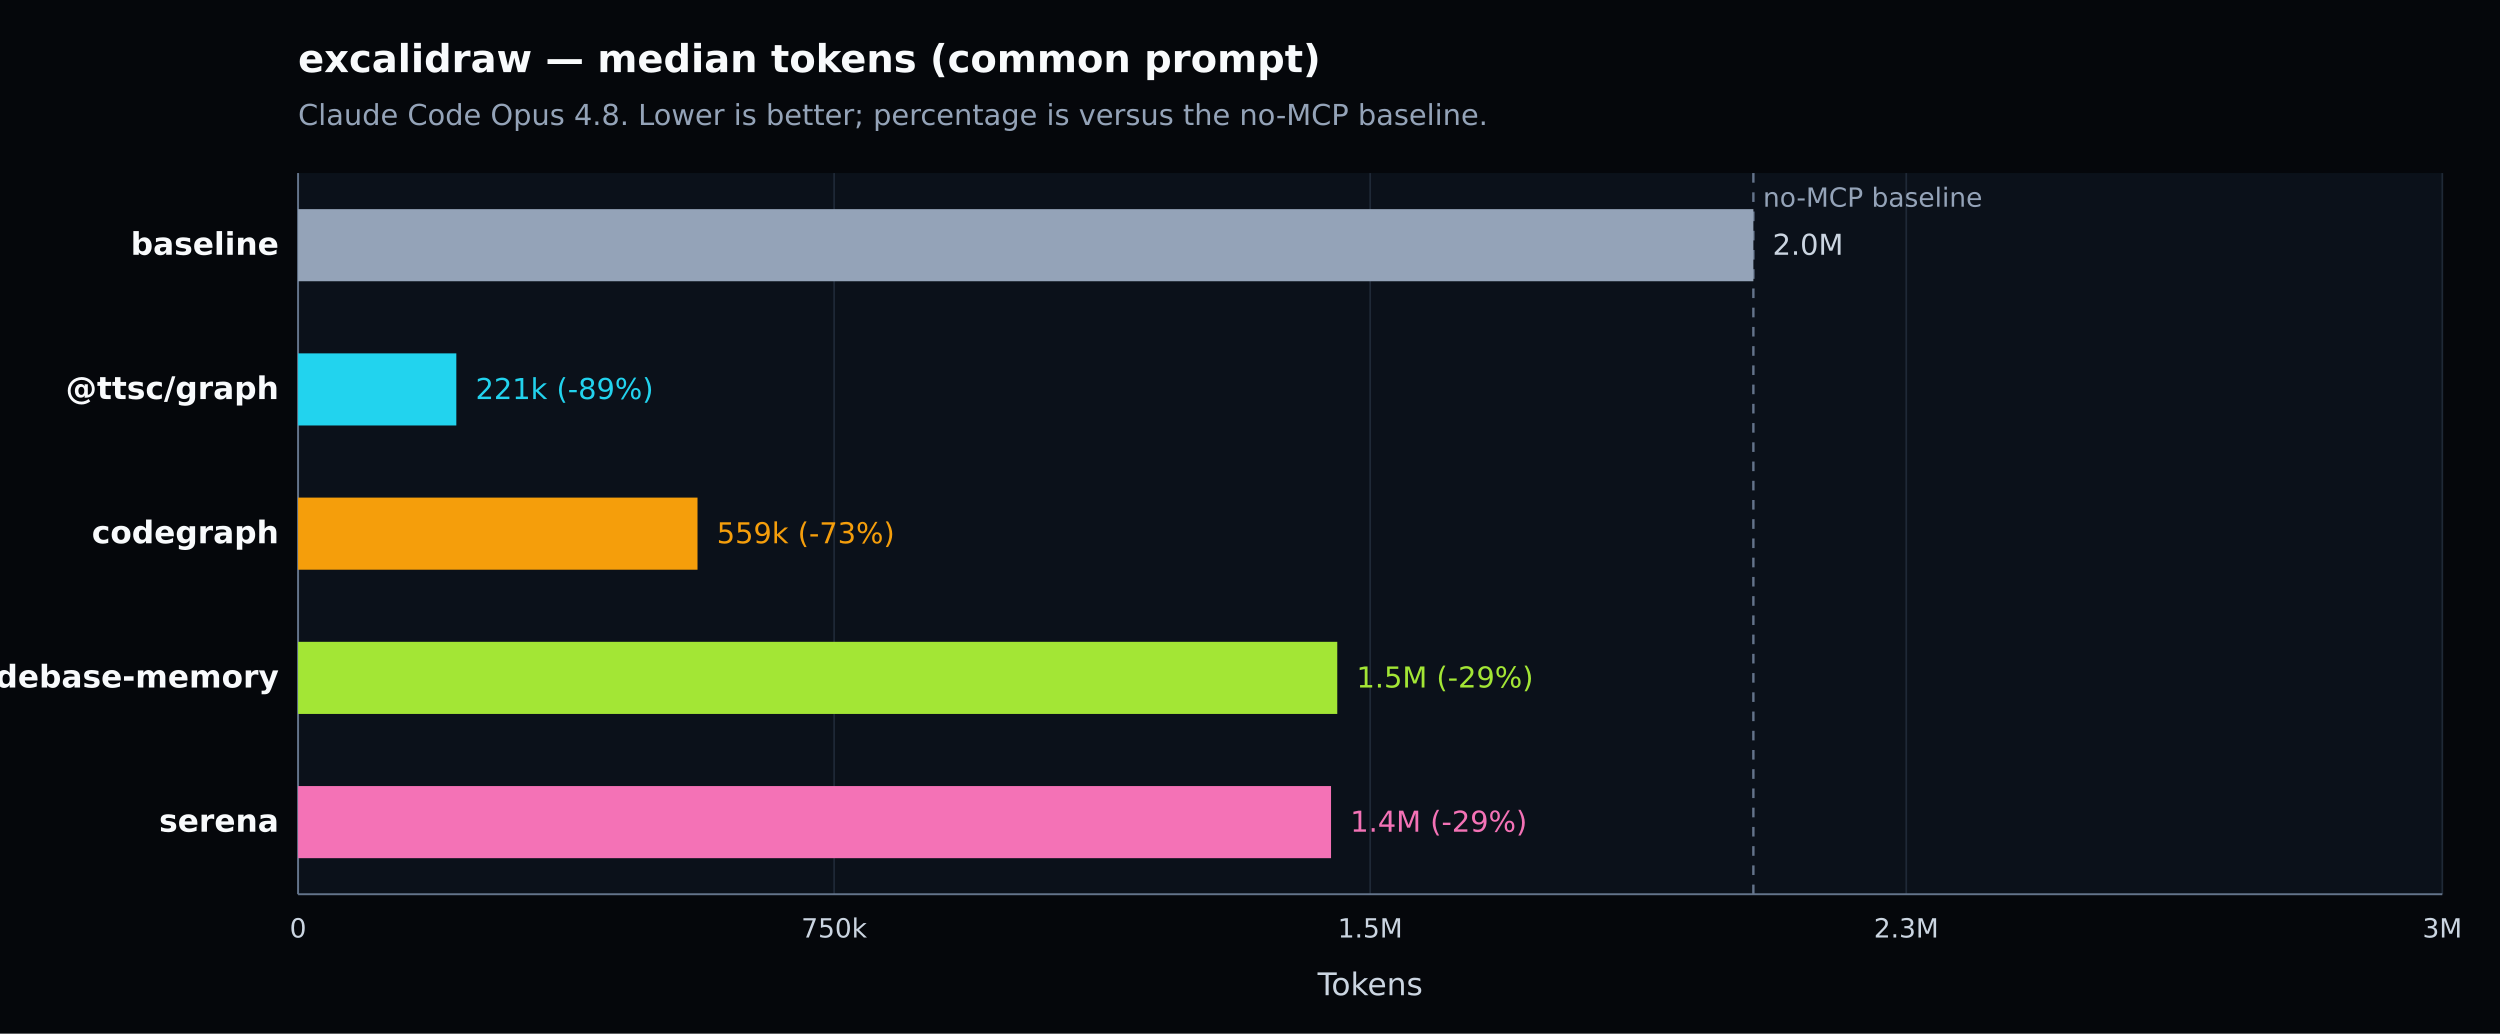
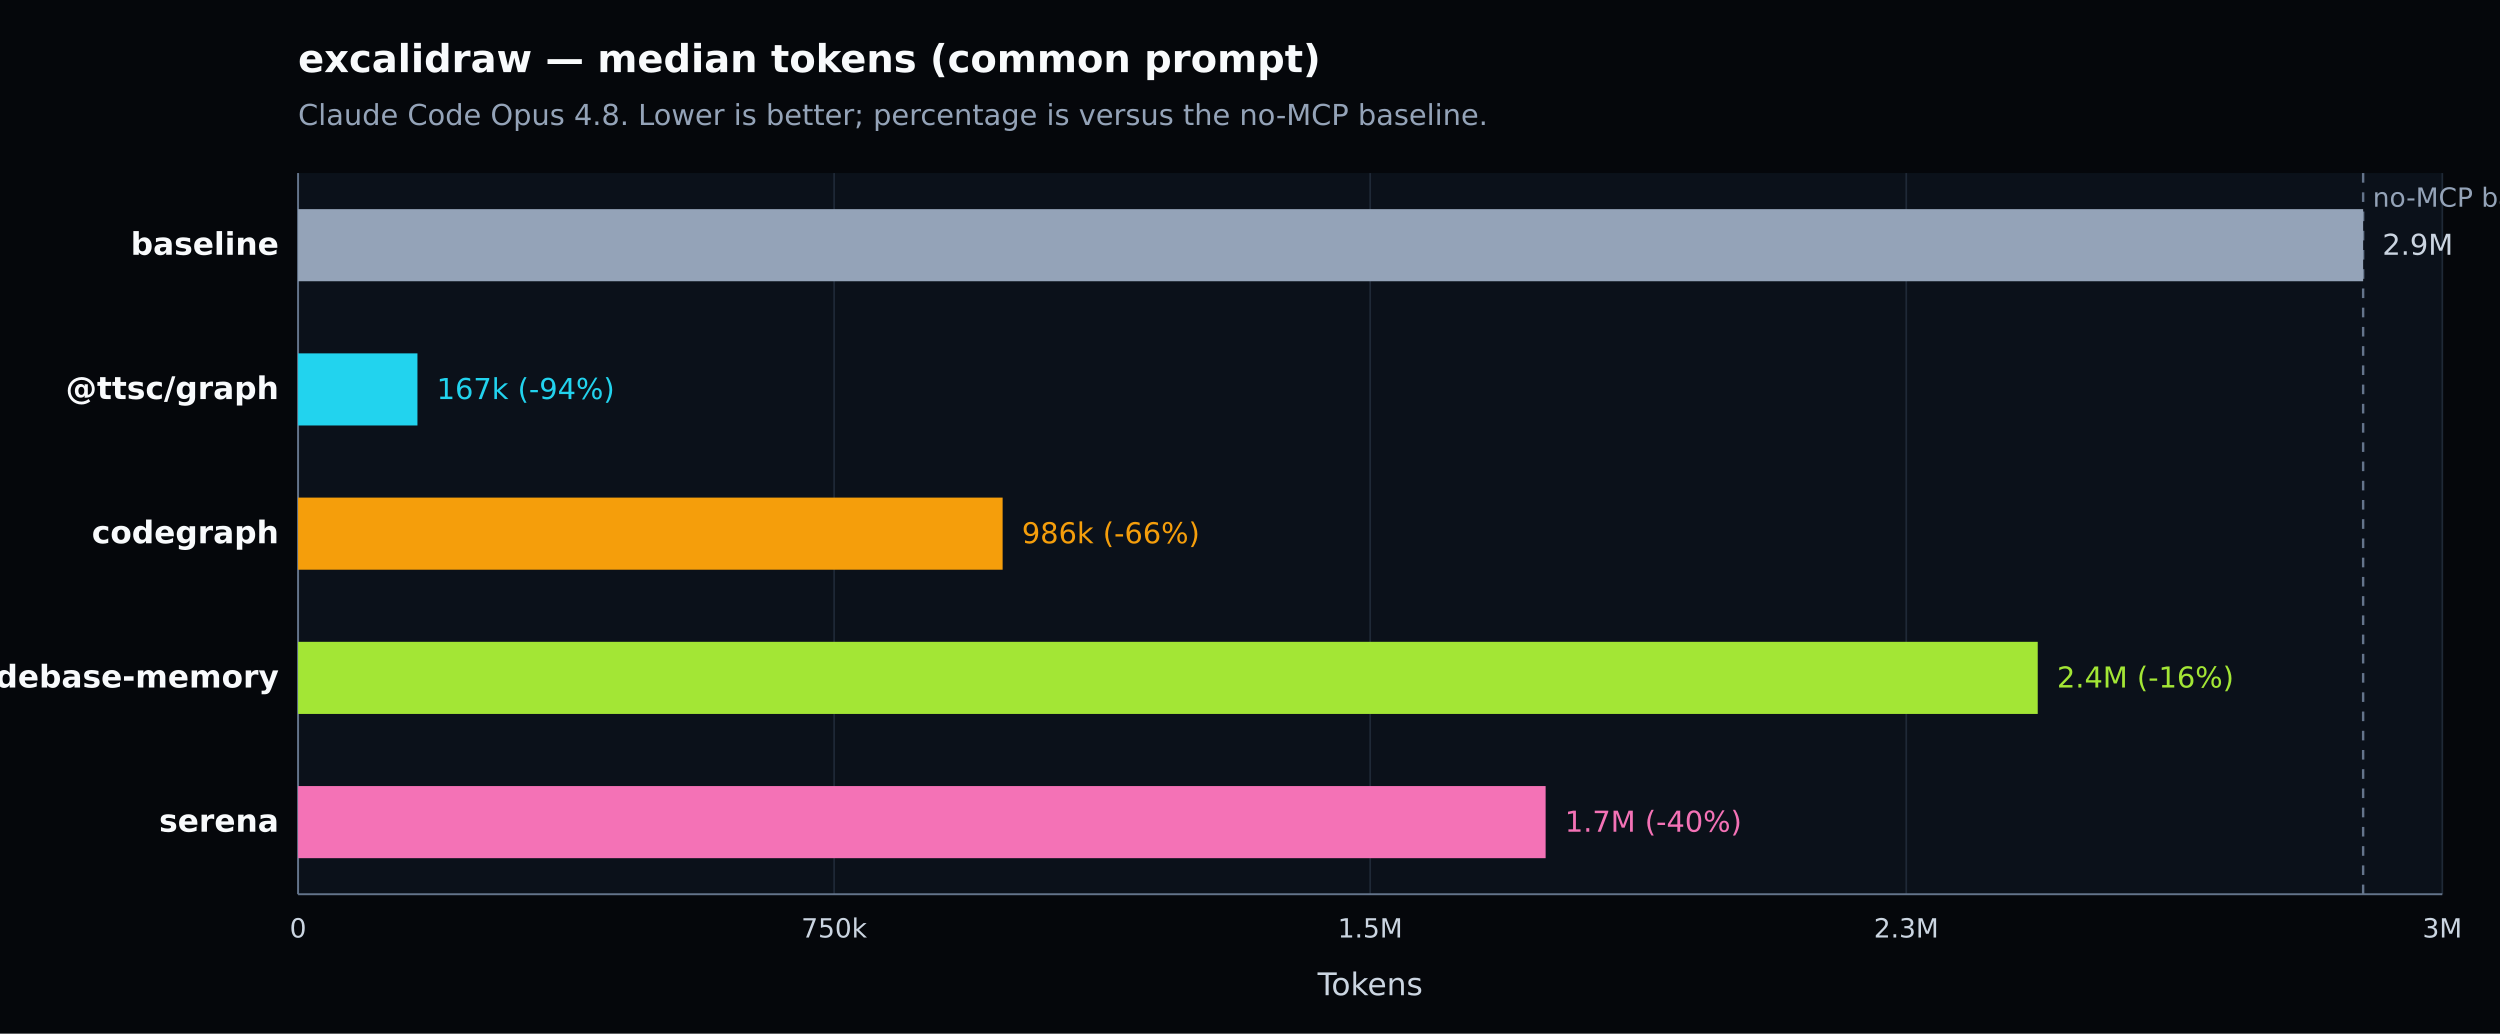
<svg xmlns="http://www.w3.org/2000/svg" width="1040" height="430" viewBox="0 0 1040 430" version="1.1" role="img" aria-label="excalidraw — median tokens (common prompt). Claude Code Opus 4.8. Lower is better; percentage is versus the no-MCP baseline.">
  <defs>
    <style type="text/css">
   *{stroke-linejoin:round;stroke-linecap:butt}
   text{font-family:DejaVu Sans, Arial, sans-serif}
  </style>
  </defs>
  <g>
    <path d="M 0 430 L 1040 430 L 1040 0 L 0 0 z" style="fill:#05070b" />
    <text x="124" y="30" style="fill:#f8fafc;font-size:16px;font-weight:600">excalidraw — median tokens (common prompt)</text>
    <text x="124" y="52" style="fill:#94a3b8;font-size:12px">Claude Code Opus 4.8. Lower is better; percentage is versus the no-MCP baseline.</text>
    <path d="M 124 72 L 1016 72 L 1016 372 L 124 372 z" style="fill:#0b111a" />
    <g>
      <path d="M 124.000 72 L 124.000 372" style="fill:none;stroke:#1f2937;stroke-width:0.7" />
      <text x="124.000" y="390" style="fill:#cbd5e1;font-size:11px;text-anchor:middle">0</text>
    </g>
    <g>
      <path d="M 347.000 72 L 347.000 372" style="fill:none;stroke:#1f2937;stroke-width:0.7" />
      <text x="347.000" y="390" style="fill:#cbd5e1;font-size:11px;text-anchor:middle">750k</text>
    </g>
    <g>
      <path d="M 570.000 72 L 570.000 372" style="fill:none;stroke:#1f2937;stroke-width:0.7" />
      <text x="570.000" y="390" style="fill:#cbd5e1;font-size:11px;text-anchor:middle">1.5M</text>
    </g>
    <g>
      <path d="M 793.000 72 L 793.000 372" style="fill:none;stroke:#1f2937;stroke-width:0.7" />
      <text x="793.000" y="390" style="fill:#cbd5e1;font-size:11px;text-anchor:middle">2.3M</text>
    </g>
    <g>
      <path d="M 1016.000 72 L 1016.000 372" style="fill:none;stroke:#1f2937;stroke-width:0.7" />
      <text x="1016.000" y="390" style="fill:#cbd5e1;font-size:11px;text-anchor:middle">3M</text>
    </g>
    <path d="M 124 372 L 1016 372" style="fill:none;stroke:#64748b;stroke-width:0.8" />
    <path d="M 124 72 L 124 372" style="fill:none;stroke:#64748b;stroke-width:0.8" />
    <text x="570.000" y="414" style="fill:#cbd5e1;font-size:13px;text-anchor:middle">Tokens</text>
-     <line x1="729.402" y1="72" x2="729.402" y2="372" style="stroke:#64748b;stroke-width:1;stroke-dasharray:4 4" />
-     <text x="733.402" y="86" style="fill:#94a3b8;font-size:11px">no-MCP baseline</text>
+     <line x1="983.064" y1="72" x2="983.064" y2="372" style="stroke:#64748b;stroke-width:1;stroke-dasharray:4 4" />
+     <text x="987.064" y="86" style="fill:#94a3b8;font-size:11px">no-MCP baseline</text>
    <g>
      <text x="116" y="106.000" style="fill:#f8fafc;font-size:13px;font-weight:600;text-anchor:end">baseline</text>
-       <rect x="124" y="87.000" width="605.402" height="30" style="fill:#94a3b8" />
-       <text x="737.402" y="106.000" style="fill:#cbd5e1;font-size:12px">2.0M</text>
+       <rect x="124" y="87.000" width="859.064" height="30" style="fill:#94a3b8" />
+       <text x="991.064" y="106.000" style="fill:#cbd5e1;font-size:12px">2.9M</text>
    </g>
    <g>
      <text x="116" y="166.000" style="fill:#f8fafc;font-size:13px;font-weight:600;text-anchor:end">@ttsc/graph</text>
-       <rect x="124" y="147.000" width="65.832" height="30" style="fill:#22d3ee" />
-       <text x="197.832" y="166.000" style="fill:#22d3ee;font-size:12px">221k (-89%)</text>
+       <rect x="124" y="147.000" width="49.659" height="30" style="fill:#22d3ee" />
+       <text x="181.659" y="166.000" style="fill:#22d3ee;font-size:12px">167k (-94%)</text>
    </g>
    <g>
      <text x="116" y="226.000" style="fill:#f8fafc;font-size:13px;font-weight:600;text-anchor:end">codegraph</text>
-       <rect x="124" y="207.000" width="166.165" height="30" style="fill:#f59e0b" />
-       <text x="298.165" y="226.000" style="fill:#f59e0b;font-size:12px">559k (-73%)</text>
+       <rect x="124" y="207.000" width="293.093" height="30" style="fill:#f59e0b" />
+       <text x="425.093" y="226.000" style="fill:#f59e0b;font-size:12px">986k (-66%)</text>
    </g>
    <g>
      <text x="116" y="286.000" style="fill:#f8fafc;font-size:13px;font-weight:600;text-anchor:end">codebase-memory</text>
-       <rect x="124" y="267.000" width="432.302" height="30" style="fill:#a3e635" />
-       <text x="564.302" y="286.000" style="fill:#a3e635;font-size:12px">1.5M (-29%)</text>
+       <rect x="124" y="267.000" width="723.696" height="30" style="fill:#a3e635" />
+       <text x="855.696" y="286.000" style="fill:#a3e635;font-size:12px">2.4M (-16%)</text>
    </g>
    <g>
      <text x="116" y="346.000" style="fill:#f8fafc;font-size:13px;font-weight:600;text-anchor:end">serena</text>
-       <rect x="124" y="327.000" width="429.709" height="30" style="fill:#f472b6" />
-       <text x="561.709" y="346.000" style="fill:#f472b6;font-size:12px">1.4M (-29%)</text>
+       <rect x="124" y="327.000" width="518.981" height="30" style="fill:#f472b6" />
+       <text x="650.981" y="346.000" style="fill:#f472b6;font-size:12px">1.7M (-40%)</text>
    </g>
  </g>
</svg>
